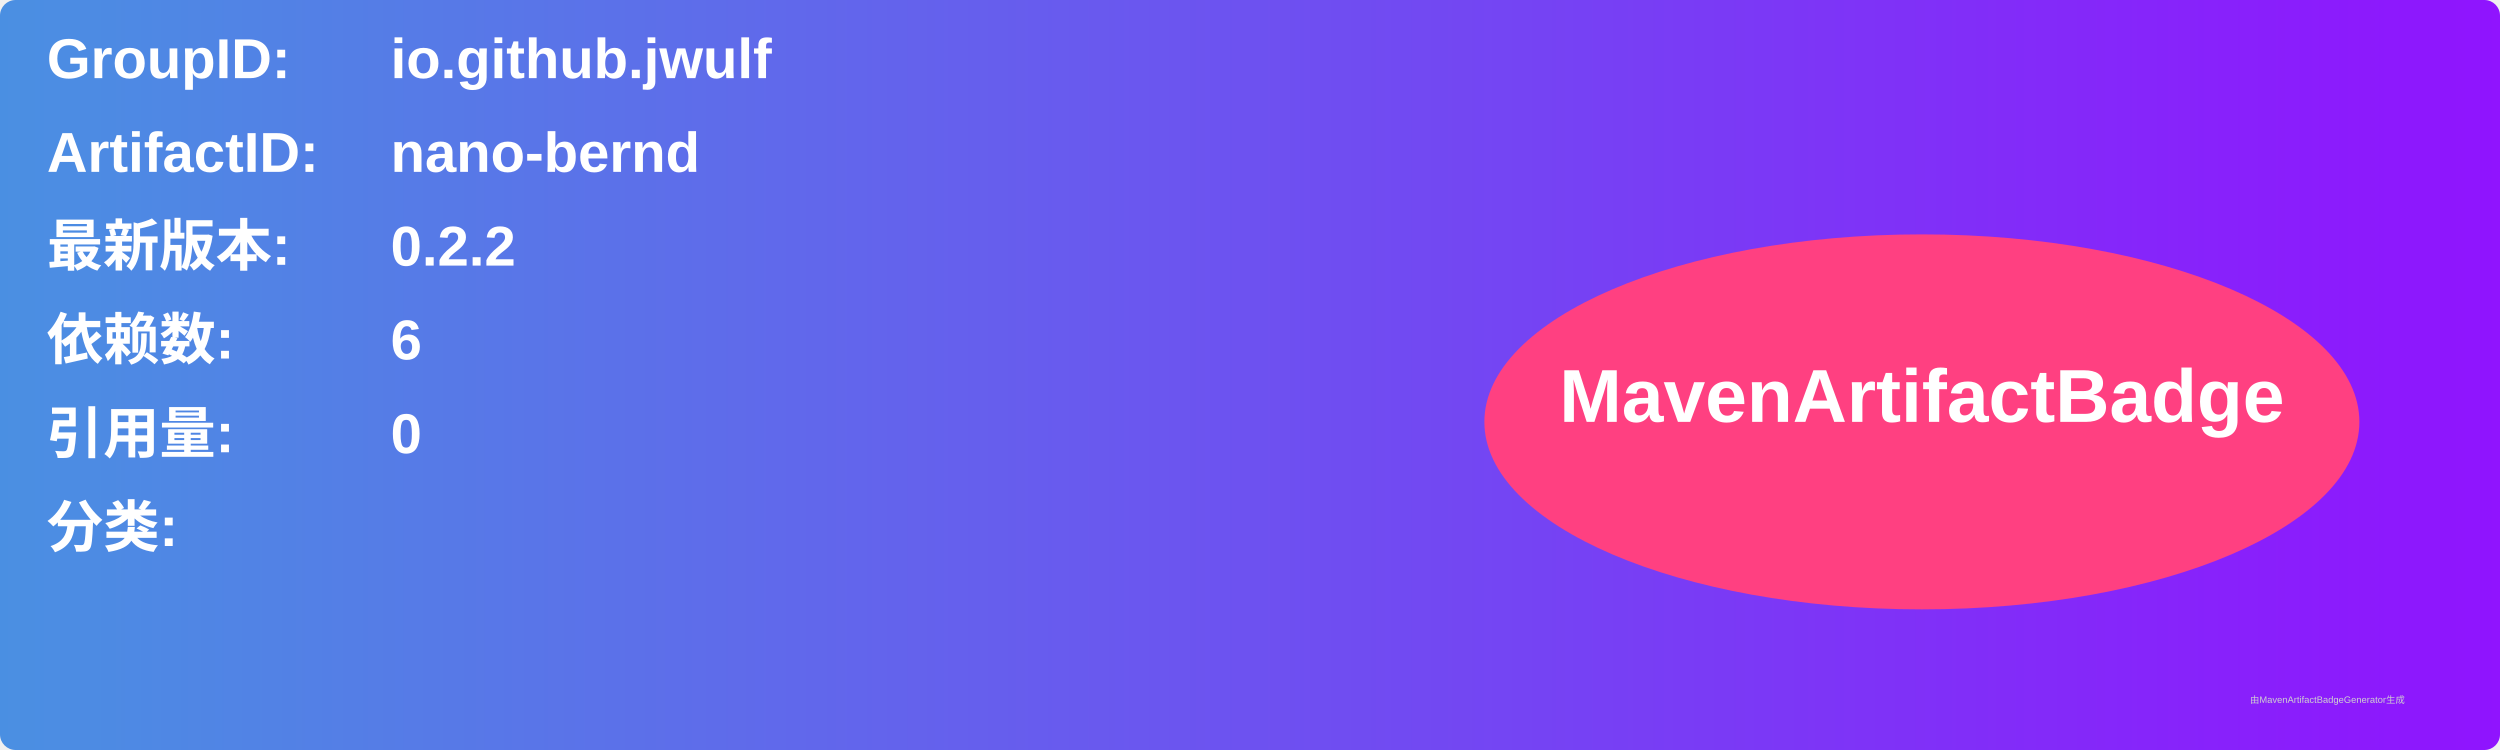
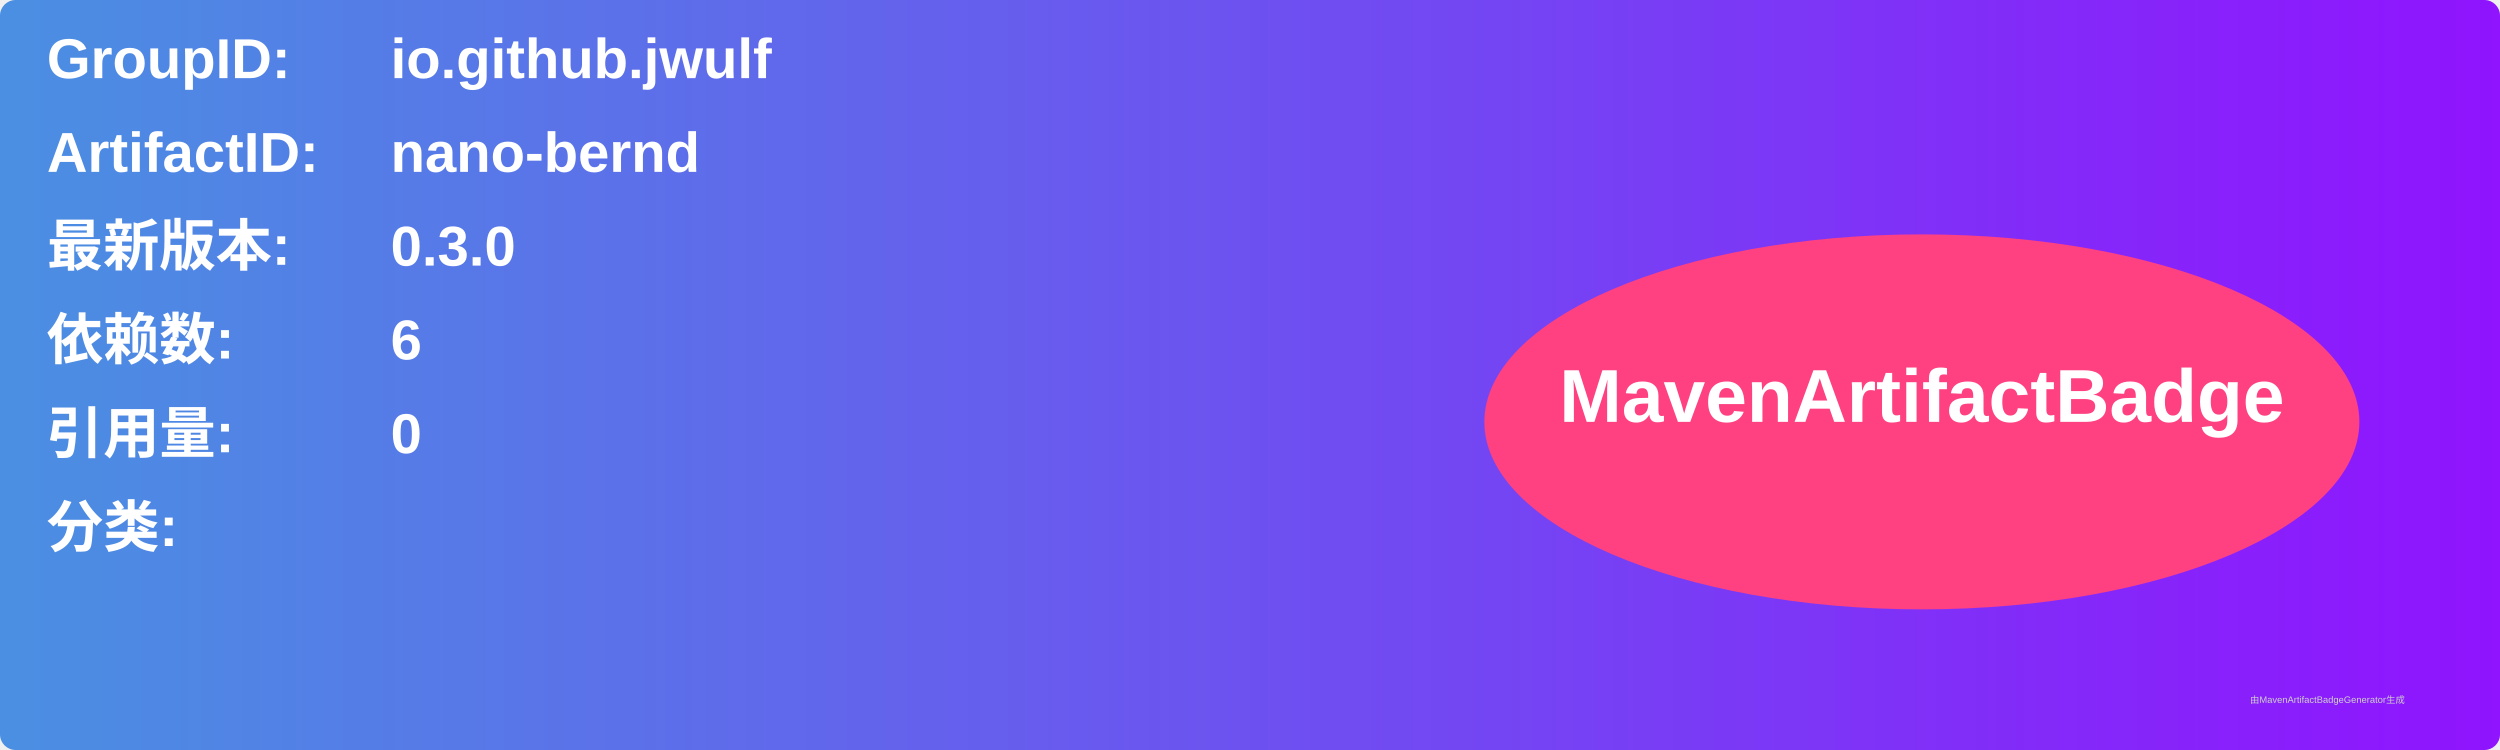
<svg xmlns="http://www.w3.org/2000/svg" width="800" height="240" viewBox="0 0 800 240">
  <linearGradient id="grad" x1="0%" y1="0%" x2="100%" y2="0%">
    <stop offset="0%" stop-color="#4a90e2" />
    <stop offset="100%" stop-color="#9013fe" />
  </linearGradient>
  <rect width="100%" height="100%" rx="5" ry="5" fill="url(#grad)" />
  <g transform="translate(15, 15)">
    <text x="0" y="10" font-family="Arial" font-size="18" fill="white" font-weight="bold" width="260">GroupID:</text>
    <text x="110" y="10" font-family="Arial" font-size="18" fill="white" font-weight="bold" width="460">io.github.jwulf</text>
    <text x="0" y="40" font-family="Arial" font-size="18" fill="white" font-weight="bold" width="260">ArtifactID:</text>
    <text x="110" y="40" font-family="Arial" font-size="18" fill="white" font-weight="bold" width="460">nano-bernd</text>
    <text x="0" y="70" font-family="Arial" font-size="18" fill="white" font-weight="bold">最新版本:</text>
    <text x="110" y="70" font-family="Arial" font-size="18" fill="white" font-weight="bold">
-       <tspan font-weight="bold">0.2.2</tspan>
+       <tspan font-weight="bold">0.3.0</tspan>
    </text>
    <text x="0" y="100" font-family="Arial" font-size="18" fill="white" font-weight="bold">依赖数: </text>
    <text x="110" y="100" font-family="Arial" font-size="18" fill="white">
      <tspan font-weight="bold">6</tspan>
    </text>
    <text x="0" y="130" font-family="Arial" font-size="18" fill="white" font-weight="bold">引用量: </text>
    <text x="110" y="130" font-family="Arial" font-size="18" fill="white">
      <tspan font-weight="bold">0</tspan>
    </text>
    <text x="0" y="160" font-family="Arial" font-size="18" fill="white" font-weight="bold">分类:</text>
    <text x="10" y="190" font-family="Arial" font-size="10" fill="white">
      <tspan font-weight="bold" />
    </text>
    <ellipse cx="600" cy="120" rx="140" ry="60" fill="#ff4081" />
    <text x="600" y="120" text-anchor="middle" font-family="Arial" font-size="24" fill="white" font-weight="bold">MavenArtifactBadge</text>
  </g>
  <text x="720" y="225" font-family="Arial" font-size="3" fill="#d0d0d0">由MavenArtifactBadgeGenerator生成</text>
</svg>
